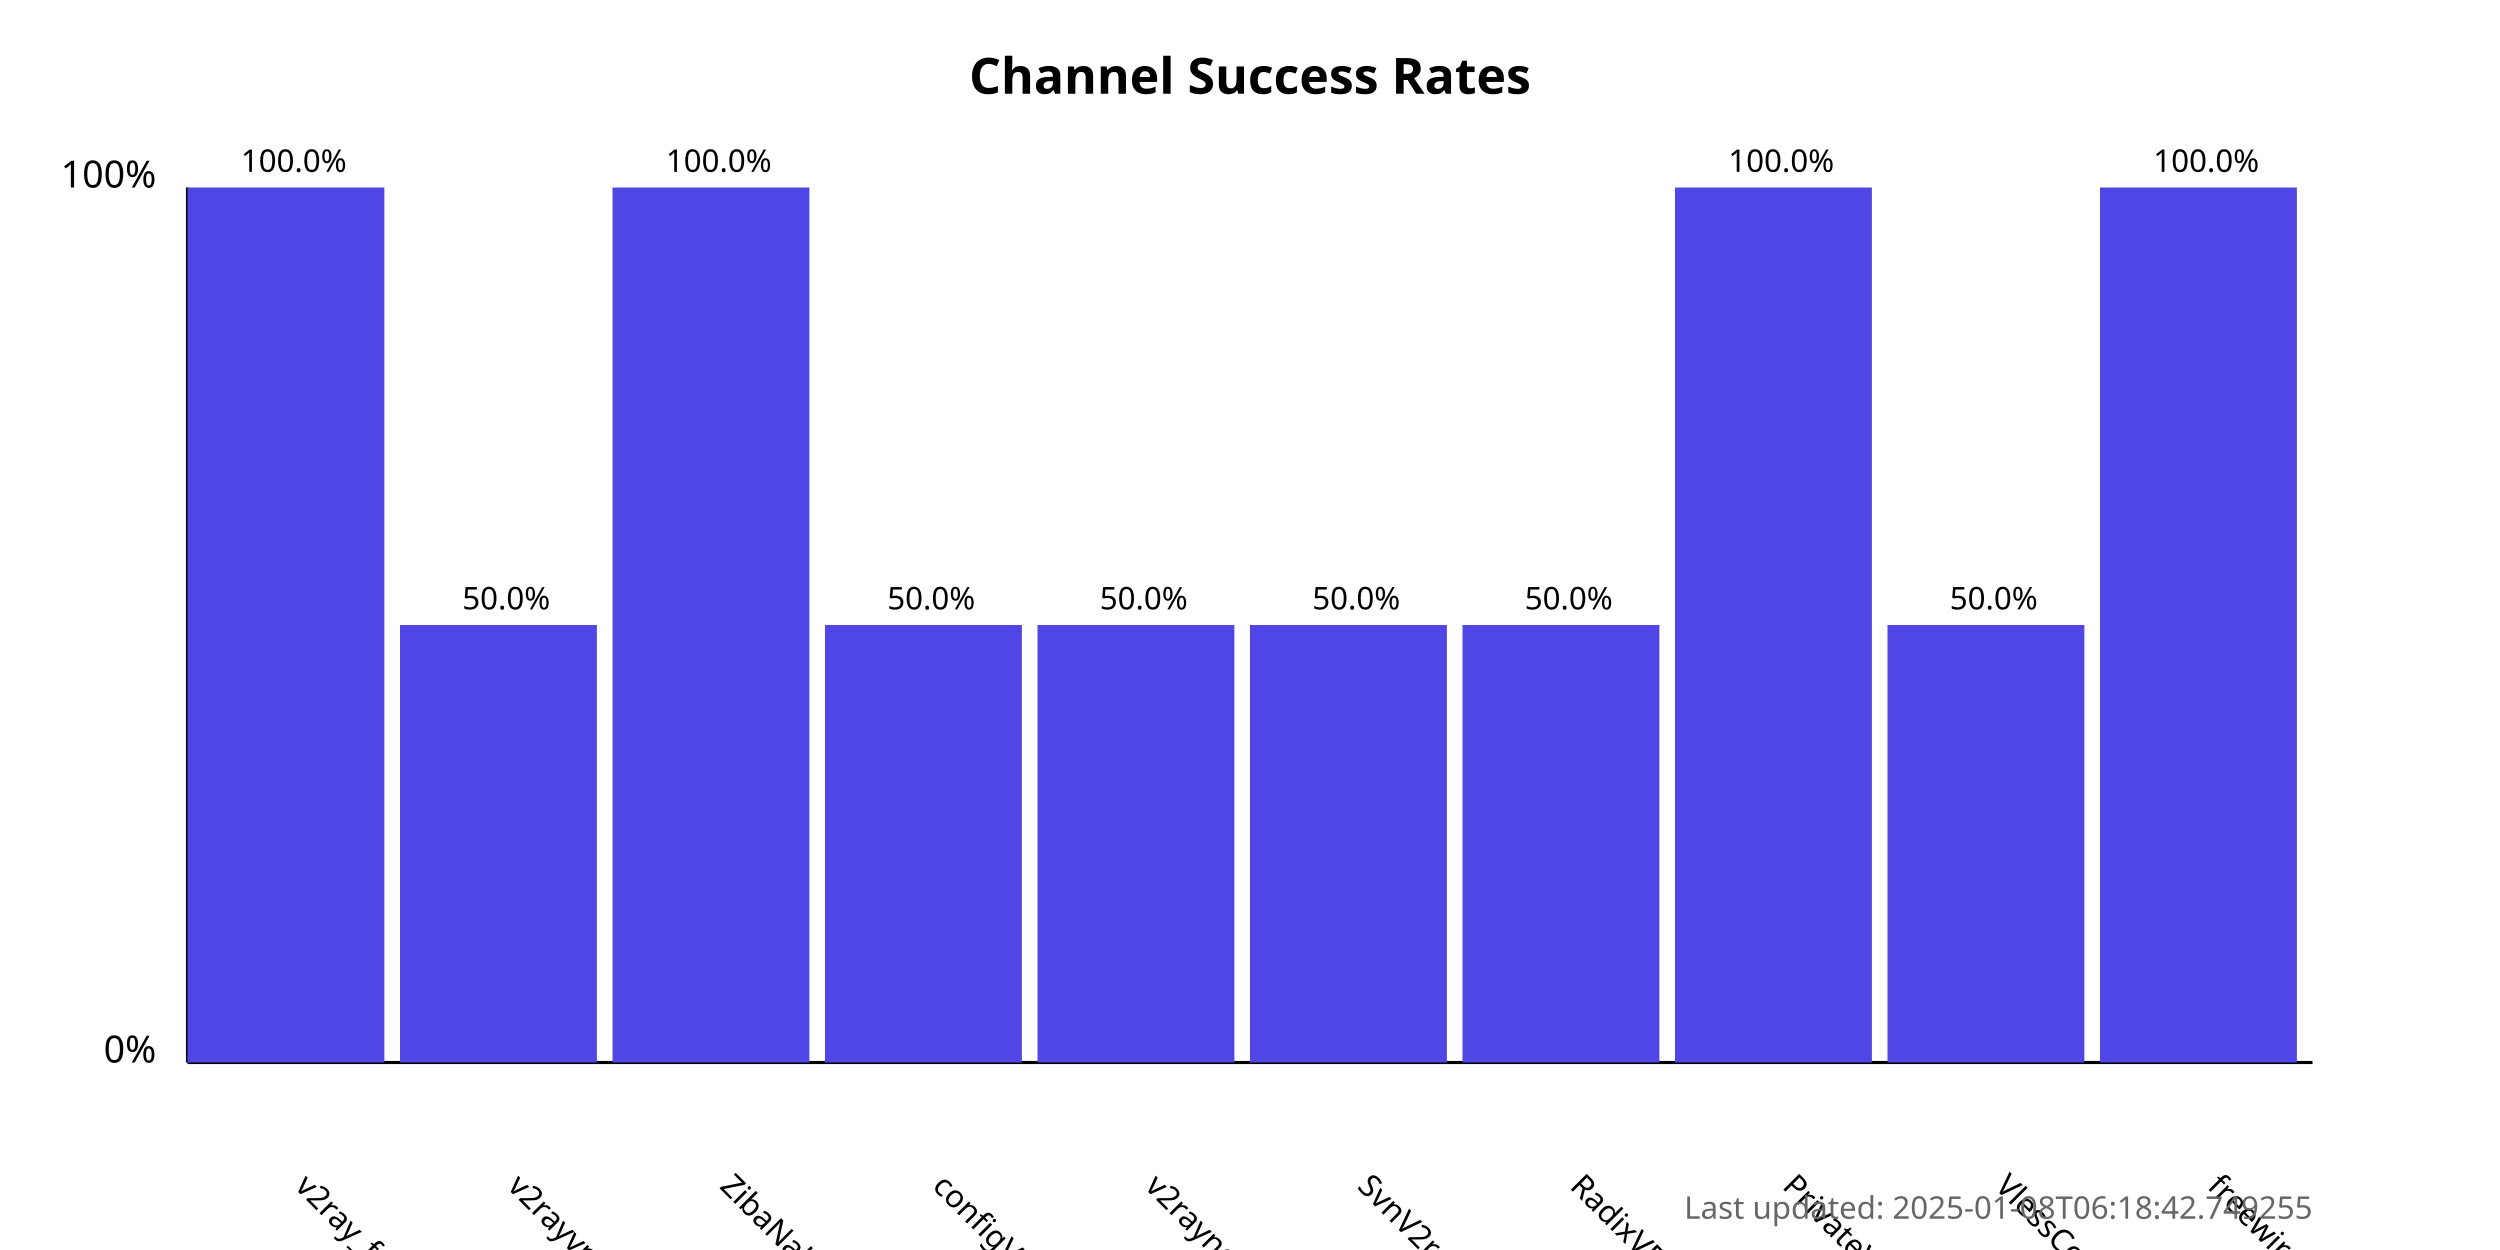
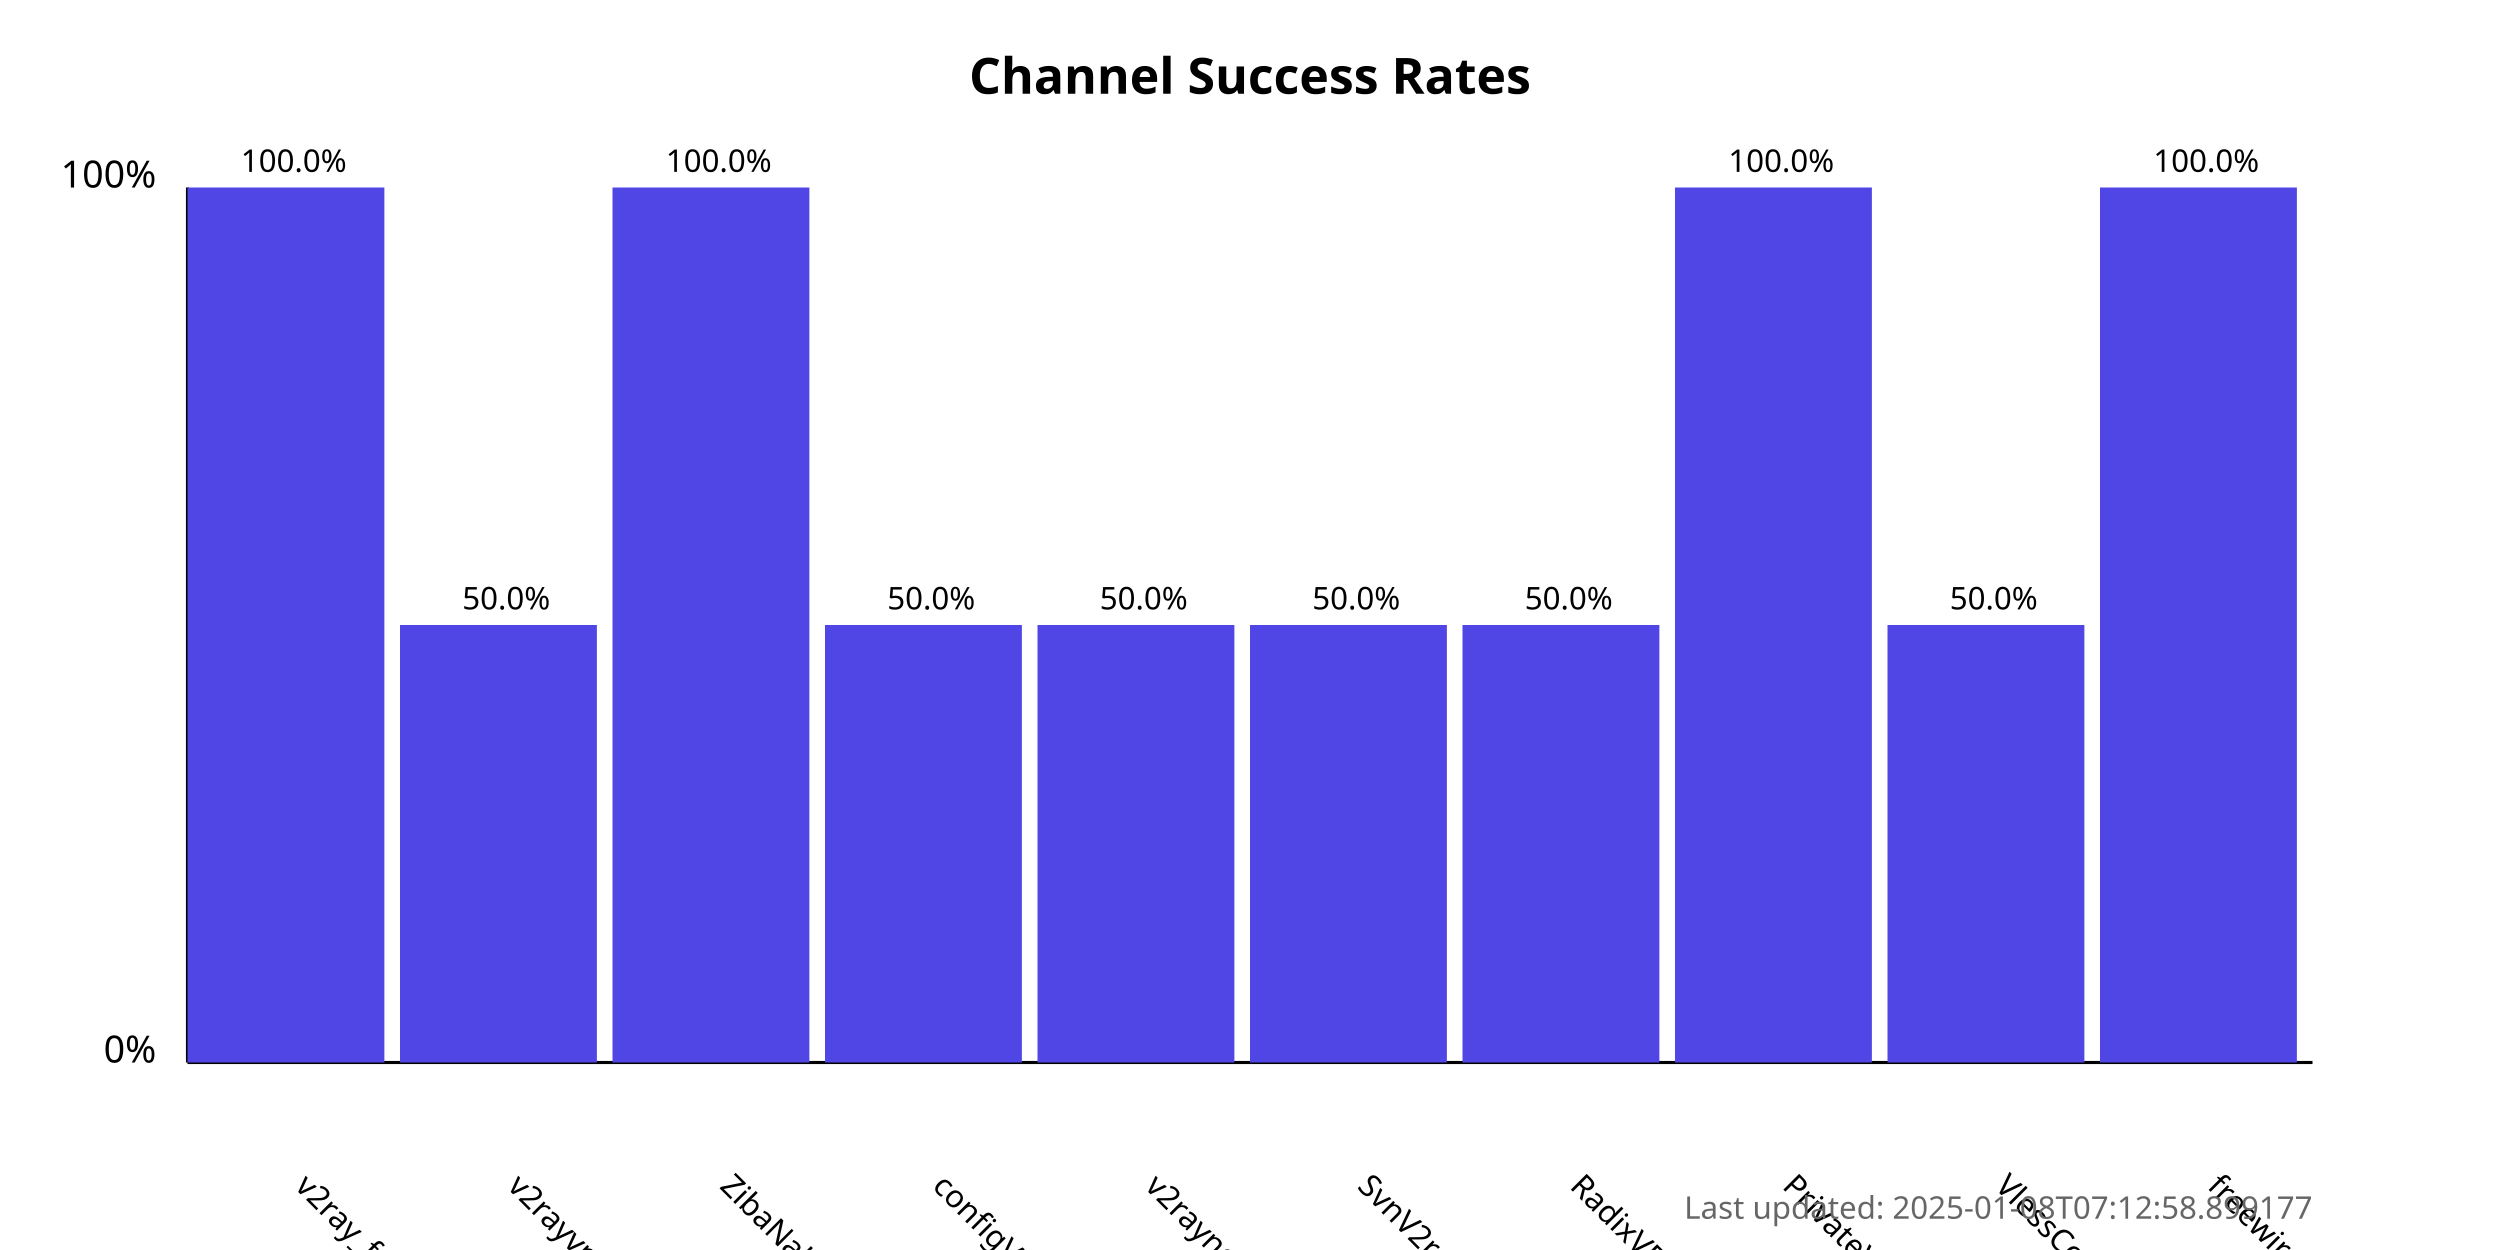
<svg xmlns="http://www.w3.org/2000/svg" width="800" height="400">
  <style>
            .chart-title { font: bold 16px sans-serif; }
            .axis-label { font: 12px sans-serif; }
            .tick-label { font: 10px sans-serif; }
            .bar { fill: #4f46e5; }
            .bar:hover { fill: #6366f1; }
            .timestamp { font: 10px sans-serif; fill: #666; }
        </style>
  <text x="400.0" y="30" text-anchor="middle" class="chart-title">
            Channel Success Rates
        </text>
  <line x1="60" y1="340" x2="60" y2="60" stroke="black" stroke-width="1" />
  <line x1="60" y1="340" x2="740" y2="340" stroke="black" stroke-width="1" />
  <text x="50" y="340" text-anchor="end" class="axis-label">0%</text>
  <text x="50" y="60" text-anchor="end" class="axis-label">100%</text>
  <g>
    <rect x="60" y="60.0" width="63.0" height="280.0" class="bar" />
    <text x="94.0" y="380" transform="rotate(45, 94.0, 380)" text-anchor="start" class="tick-label">
                v2ray_free_conf
            </text>
    <text x="94.0" y="55.0" text-anchor="middle" class="tick-label">
                100.0%
            </text>
  </g>
  <g>
    <rect x="128.0" y="200.0" width="63.0" height="140.0" class="bar" />
    <text x="162.0" y="380" transform="rotate(45, 162.0, 380)" text-anchor="start" class="tick-label">
                v2rayvpno
            </text>
    <text x="162.0" y="195.0" text-anchor="middle" class="tick-label">
                50.0%
            </text>
  </g>
  <g>
    <rect x="196.0" y="60.0" width="63.0" height="280.0" class="bar" />
    <text x="230.0" y="380" transform="rotate(45, 230.0, 380)" text-anchor="start" class="tick-label">
                ZibaNabz
            </text>
    <text x="230.0" y="55.0" text-anchor="middle" class="tick-label">
                100.0%
            </text>
  </g>
  <g>
    <rect x="264.0" y="200.0" width="63.0" height="140.0" class="bar" />
    <text x="298.0" y="380" transform="rotate(45, 298.0, 380)" text-anchor="start" class="tick-label">
                configV2rayForFree
            </text>
    <text x="298.0" y="195.0" text-anchor="middle" class="tick-label">
                50.0%
            </text>
  </g>
  <g>
    <rect x="332.0" y="200.0" width="63.0" height="140.0" class="bar" />
    <text x="366.0" y="380" transform="rotate(45, 366.0, 380)" text-anchor="start" class="tick-label">
                v2rayngvpn
            </text>
    <text x="366.0" y="195.0" text-anchor="middle" class="tick-label">
                50.0%
            </text>
  </g>
  <g>
    <rect x="400.0" y="200.0" width="63.0" height="140.0" class="bar" />
    <text x="434.0" y="380" transform="rotate(45, 434.0, 380)" text-anchor="start" class="tick-label">
                SvnV2ray
            </text>
    <text x="434.0" y="195.0" text-anchor="middle" class="tick-label">
                50.0%
            </text>
  </g>
  <g>
    <rect x="468.0" y="200.0" width="63.0" height="140.0" class="bar" />
    <text x="502.0" y="380" transform="rotate(45, 502.0, 380)" text-anchor="start" class="tick-label">
                RadixVPN
            </text>
    <text x="502.0" y="195.0" text-anchor="middle" class="tick-label">
                50.0%
            </text>
  </g>
  <g>
    <rect x="536.0" y="60.0" width="63.0" height="280.0" class="bar" />
    <text x="570.0" y="380" transform="rotate(45, 570.0, 380)" text-anchor="start" class="tick-label">
                PrivateVPNs
            </text>
    <text x="570.0" y="55.0" text-anchor="middle" class="tick-label">
                100.0%
            </text>
  </g>
  <g>
    <rect x="604.0" y="200.0" width="63.0" height="140.0" class="bar" />
    <text x="638.0" y="380" transform="rotate(45, 638.0, 380)" text-anchor="start" class="tick-label">
                VlessConfig
            </text>
    <text x="638.0" y="195.0" text-anchor="middle" class="tick-label">
                50.0%
            </text>
  </g>
  <g>
    <rect x="672.0" y="60.0" width="63.0" height="280.0" class="bar" />
    <text x="706.0" y="380" transform="rotate(45, 706.0, 380)" text-anchor="start" class="tick-label">
                freewireguard
            </text>
    <text x="706.0" y="55.0" text-anchor="middle" class="tick-label">
                100.0%
            </text>
  </g>
  <text x="740" y="390" text-anchor="end" class="timestamp">
-             Last updated: 2025-01-08T06:18:42.749255
+             Last updated: 2025-01-08T07:12:58.899177
        </text>
</svg>
